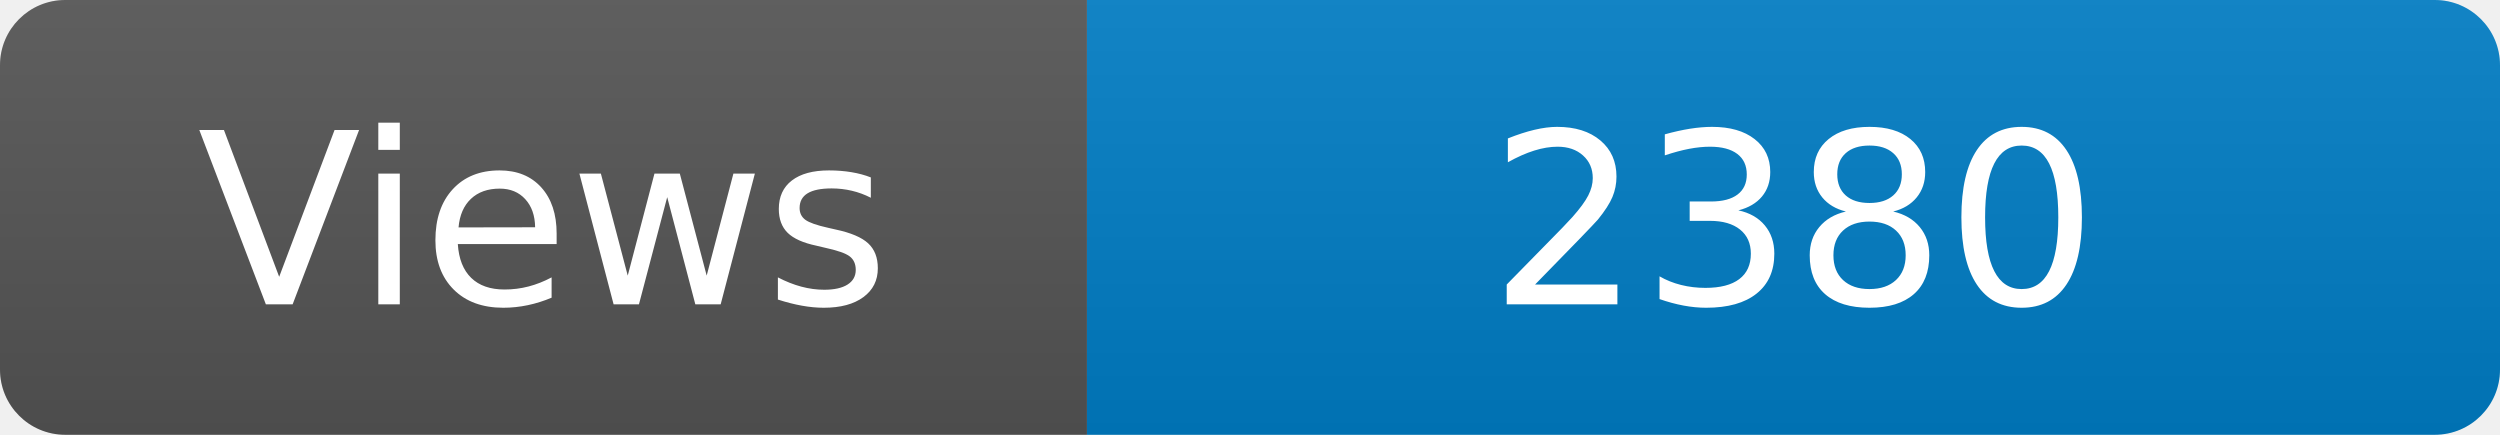
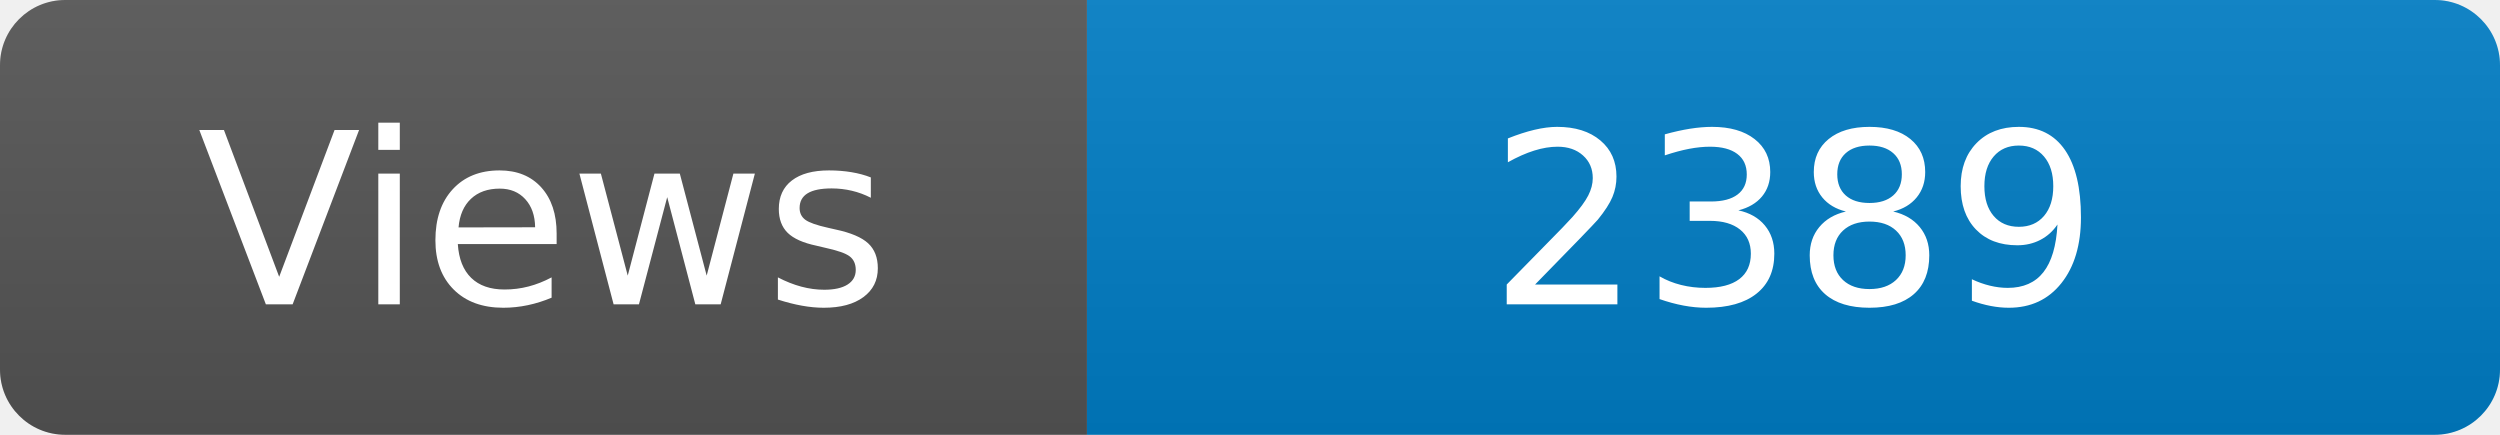
<svg xmlns="http://www.w3.org/2000/svg" width="115" height="20" role="img" aria-label="Maintained?: yes">
  <linearGradient id="s" x2="0" y2="100%">
    <stop offset="0" stop-color="#bbb" stop-opacity=".1" />
    <stop offset="1" stop-opacity=".1" />
  </linearGradient>
  <clipPath id="r">
    <rect width="115" height="20" rx="3" fill="#fff" />
  </clipPath>
  <g clip-path="url(#r)">
    <rect width="50" height="20" fill="#555" />
    <rect x="50" width="160" height="20" fill="#007ec6" />
    <rect width="115" height="20" fill="url(#s)" />
  </g>
  <g fill="#fff" text-anchor="middle" font-family="Verdana,Geneva,DejaVu Sans,sans-serif" font-size="110">
    <text x="250" y="140" transform="scale(.1)" fill="#fff">Views</text>
-     <text x="825" y="140" transform="scale(.1)" fill="#fff">2380</text>
+     <text x="825" y="140" transform="scale(.1)" fill="#fff">2389</text>
  </g>
</svg>
